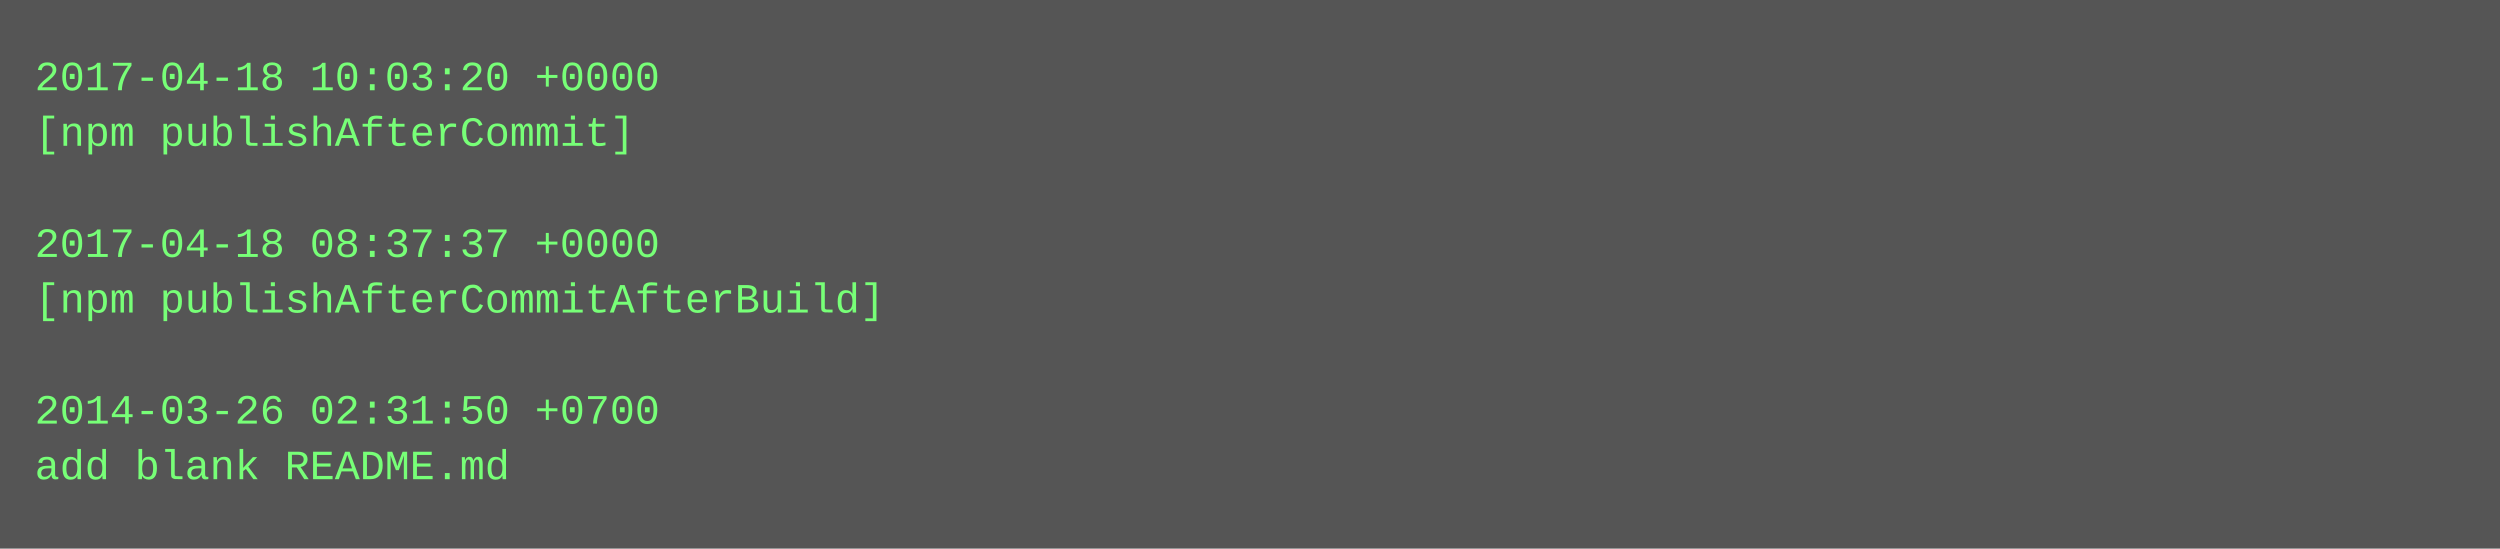
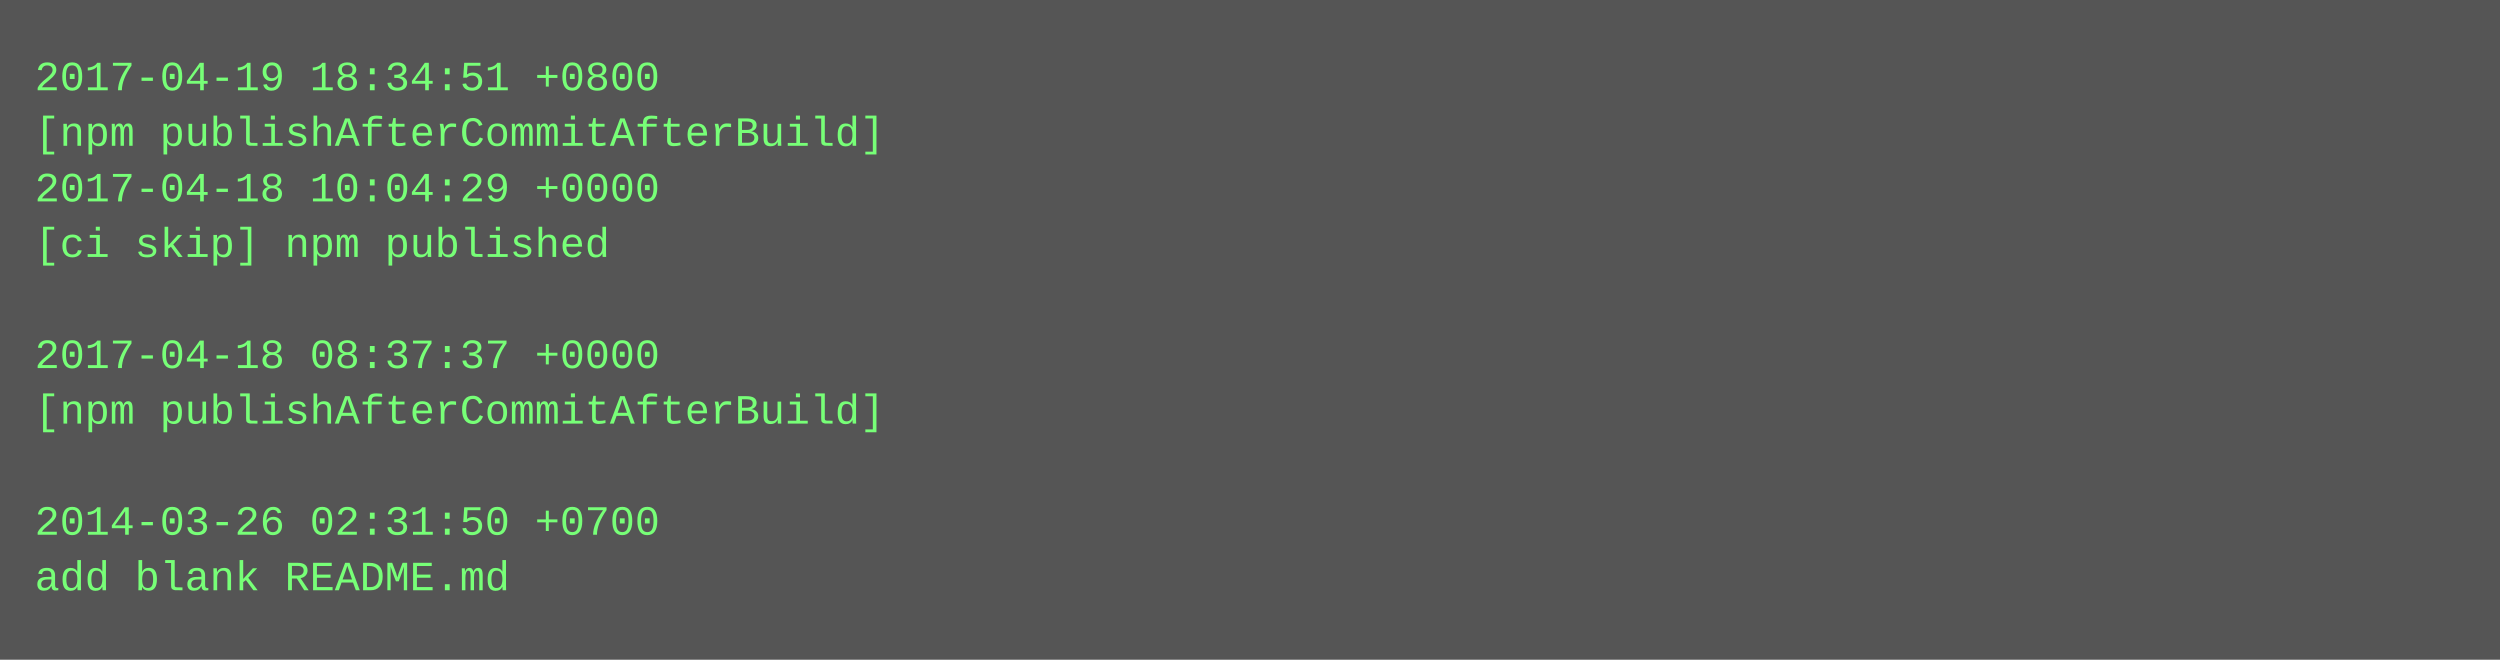
- <svg xmlns="http://www.w3.org/2000/svg" height="158" width="720">
-   <rect height="158" fill="#555" width="720" />
+ <svg xmlns="http://www.w3.org/2000/svg" height="190" width="720">
+   <rect height="190" fill="#555" width="720" />
  <text fill="#7f7" font-family="Courier New" font-size="12" xml:space="preserve">
-     <tspan x="10" y="26">2017-04-18 10:03:20 +0000</tspan>
-     <tspan x="10" y="42">[npm publishAfterCommit]</tspan>
-     <tspan x="10" y="58" />
-     <tspan x="10" y="74">2017-04-18 08:37:37 +0000</tspan>
-     <tspan x="10" y="90">[npm publishAfterCommitAfterBuild]</tspan>
-     <tspan x="10" y="106" />
-     <tspan x="10" y="122">2014-03-26 02:31:50 +0700</tspan>
-     <tspan x="10" y="138">add blank README.md</tspan>
+     <tspan x="10" y="26">2017-04-19 18:34:51 +0800</tspan>
+     <tspan x="10" y="42">[npm publishAfterCommitAfterBuild]</tspan>
+     <tspan x="10" y="58">2017-04-18 10:04:29 +0000</tspan>
+     <tspan x="10" y="74">[ci skip] npm published</tspan>
+     <tspan x="10" y="90" />
+     <tspan x="10" y="106">2017-04-18 08:37:37 +0000</tspan>
+     <tspan x="10" y="122">[npm publishAfterCommitAfterBuild]</tspan>
+     <tspan x="10" y="138" />
+     <tspan x="10" y="154">2014-03-26 02:31:50 +0700</tspan>
+     <tspan x="10" y="170">add blank README.md</tspan>
  </text>
</svg>
